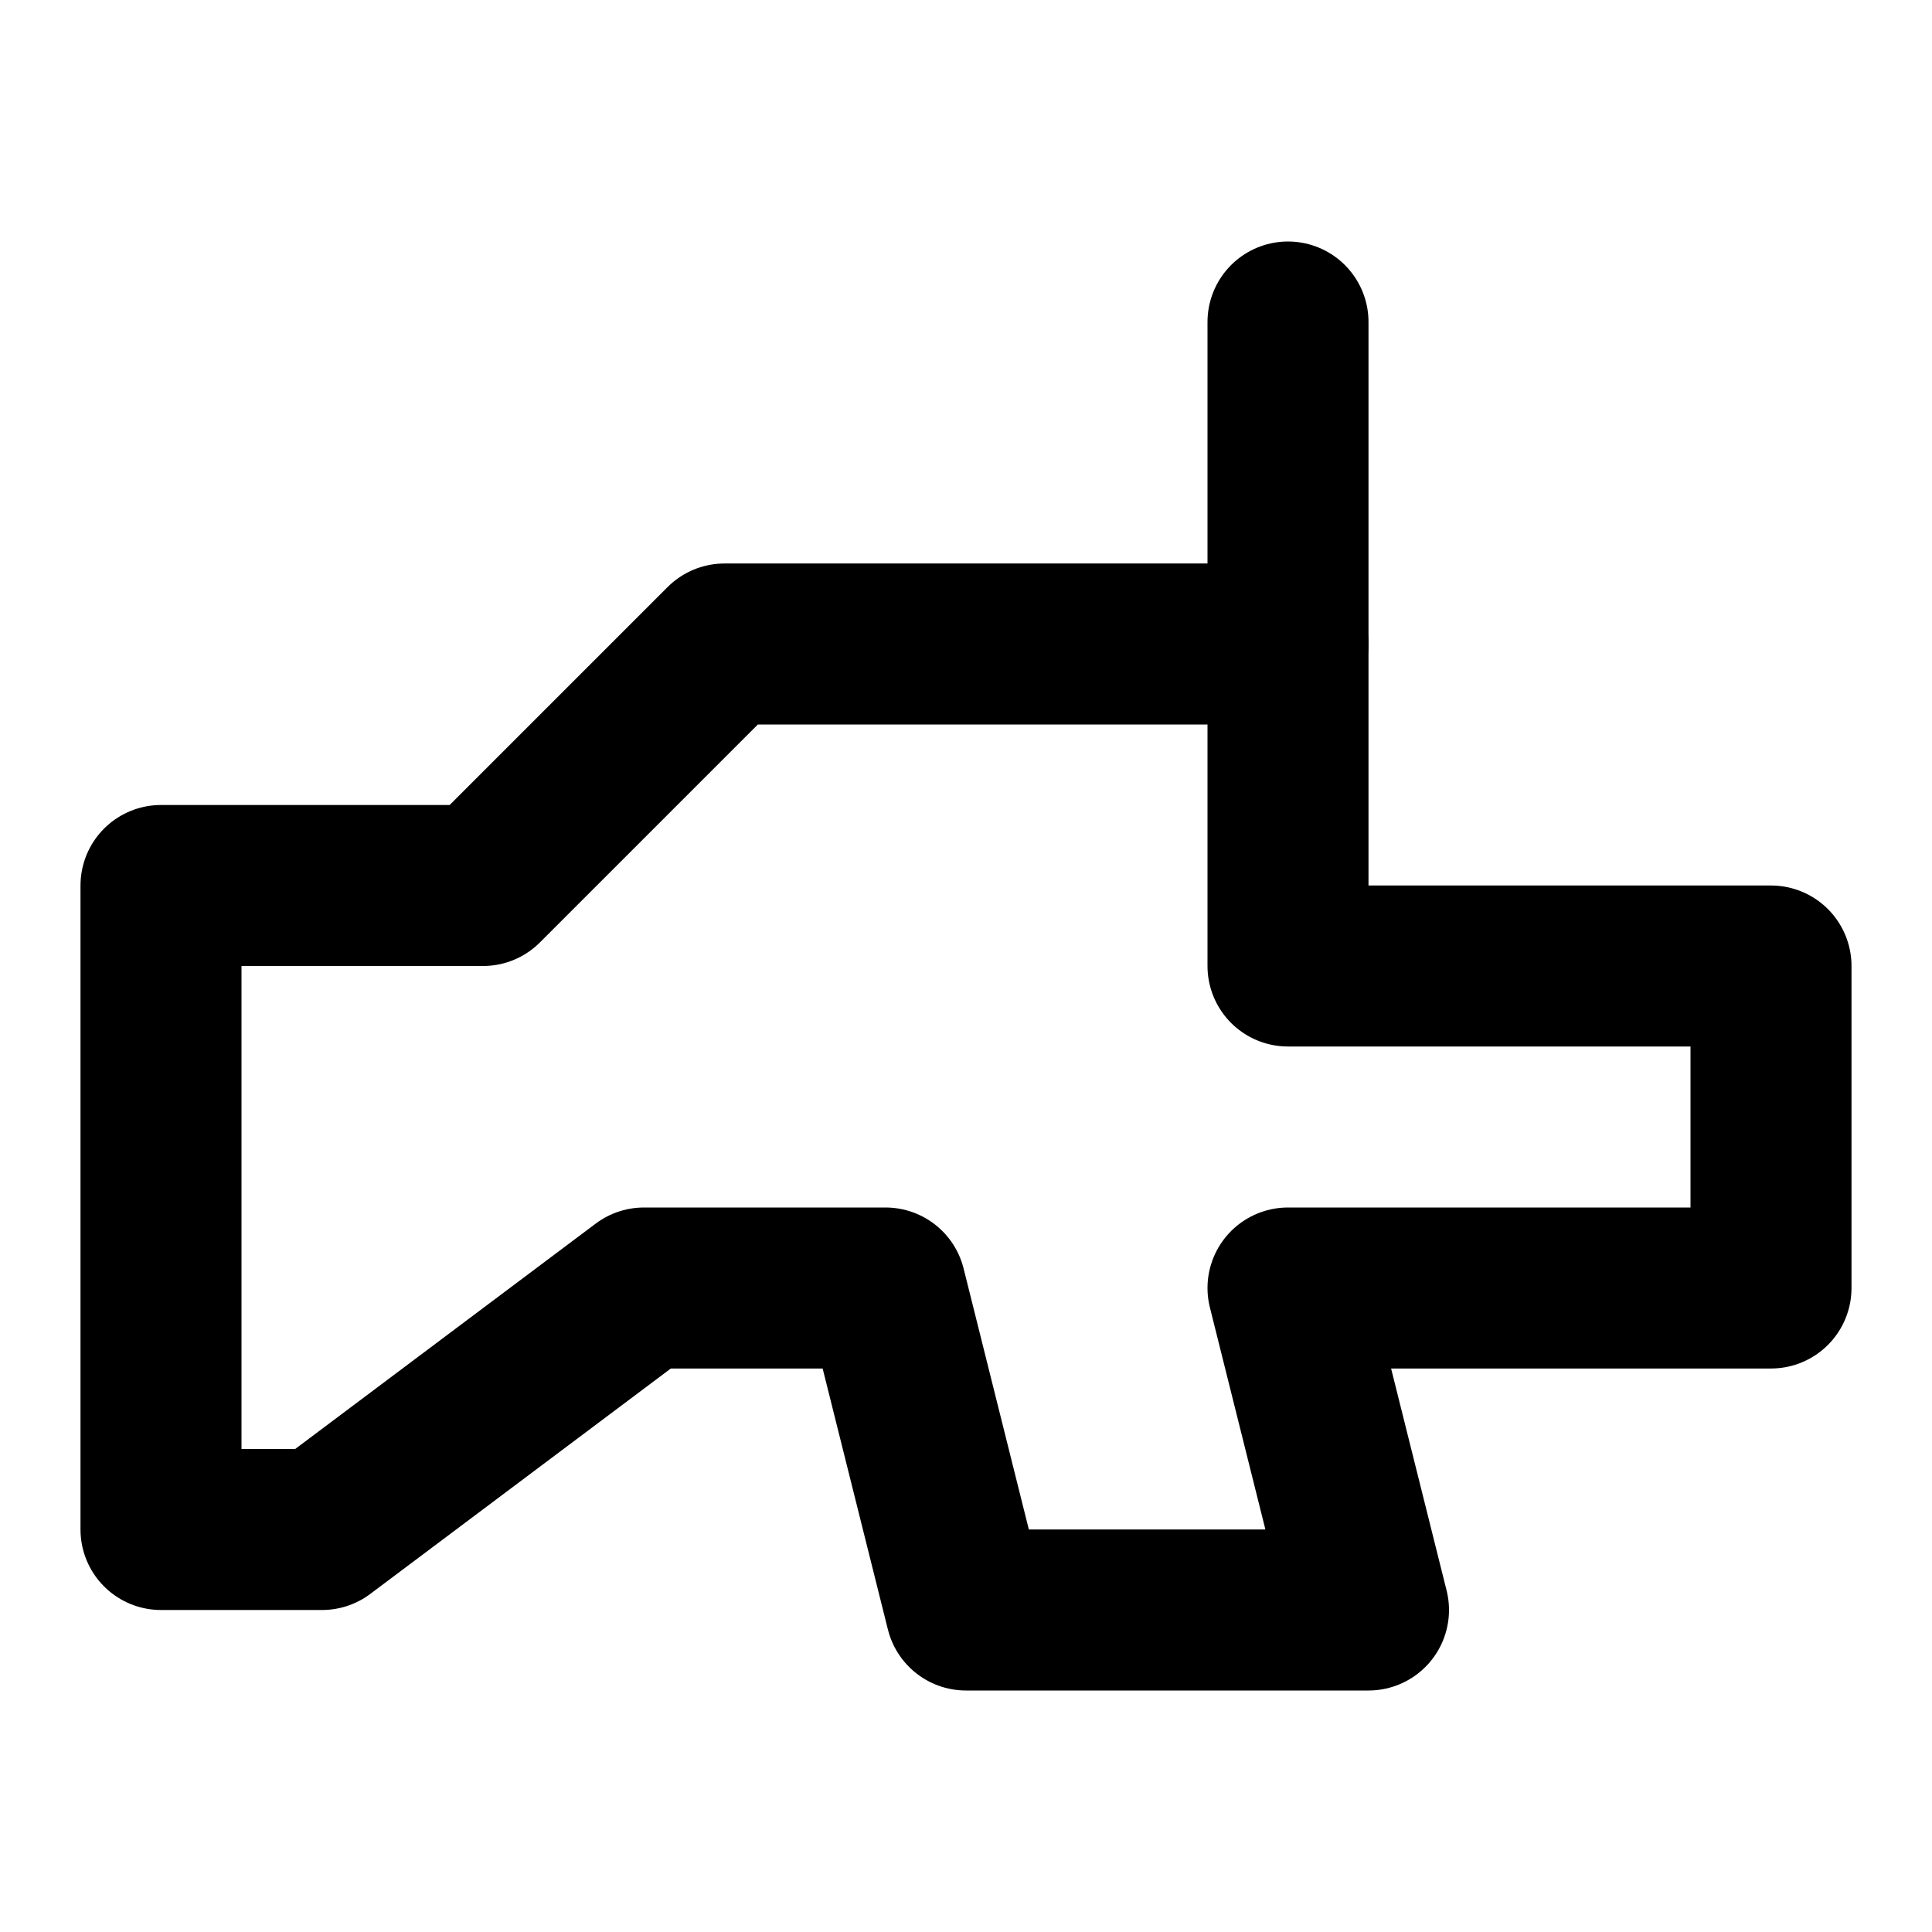
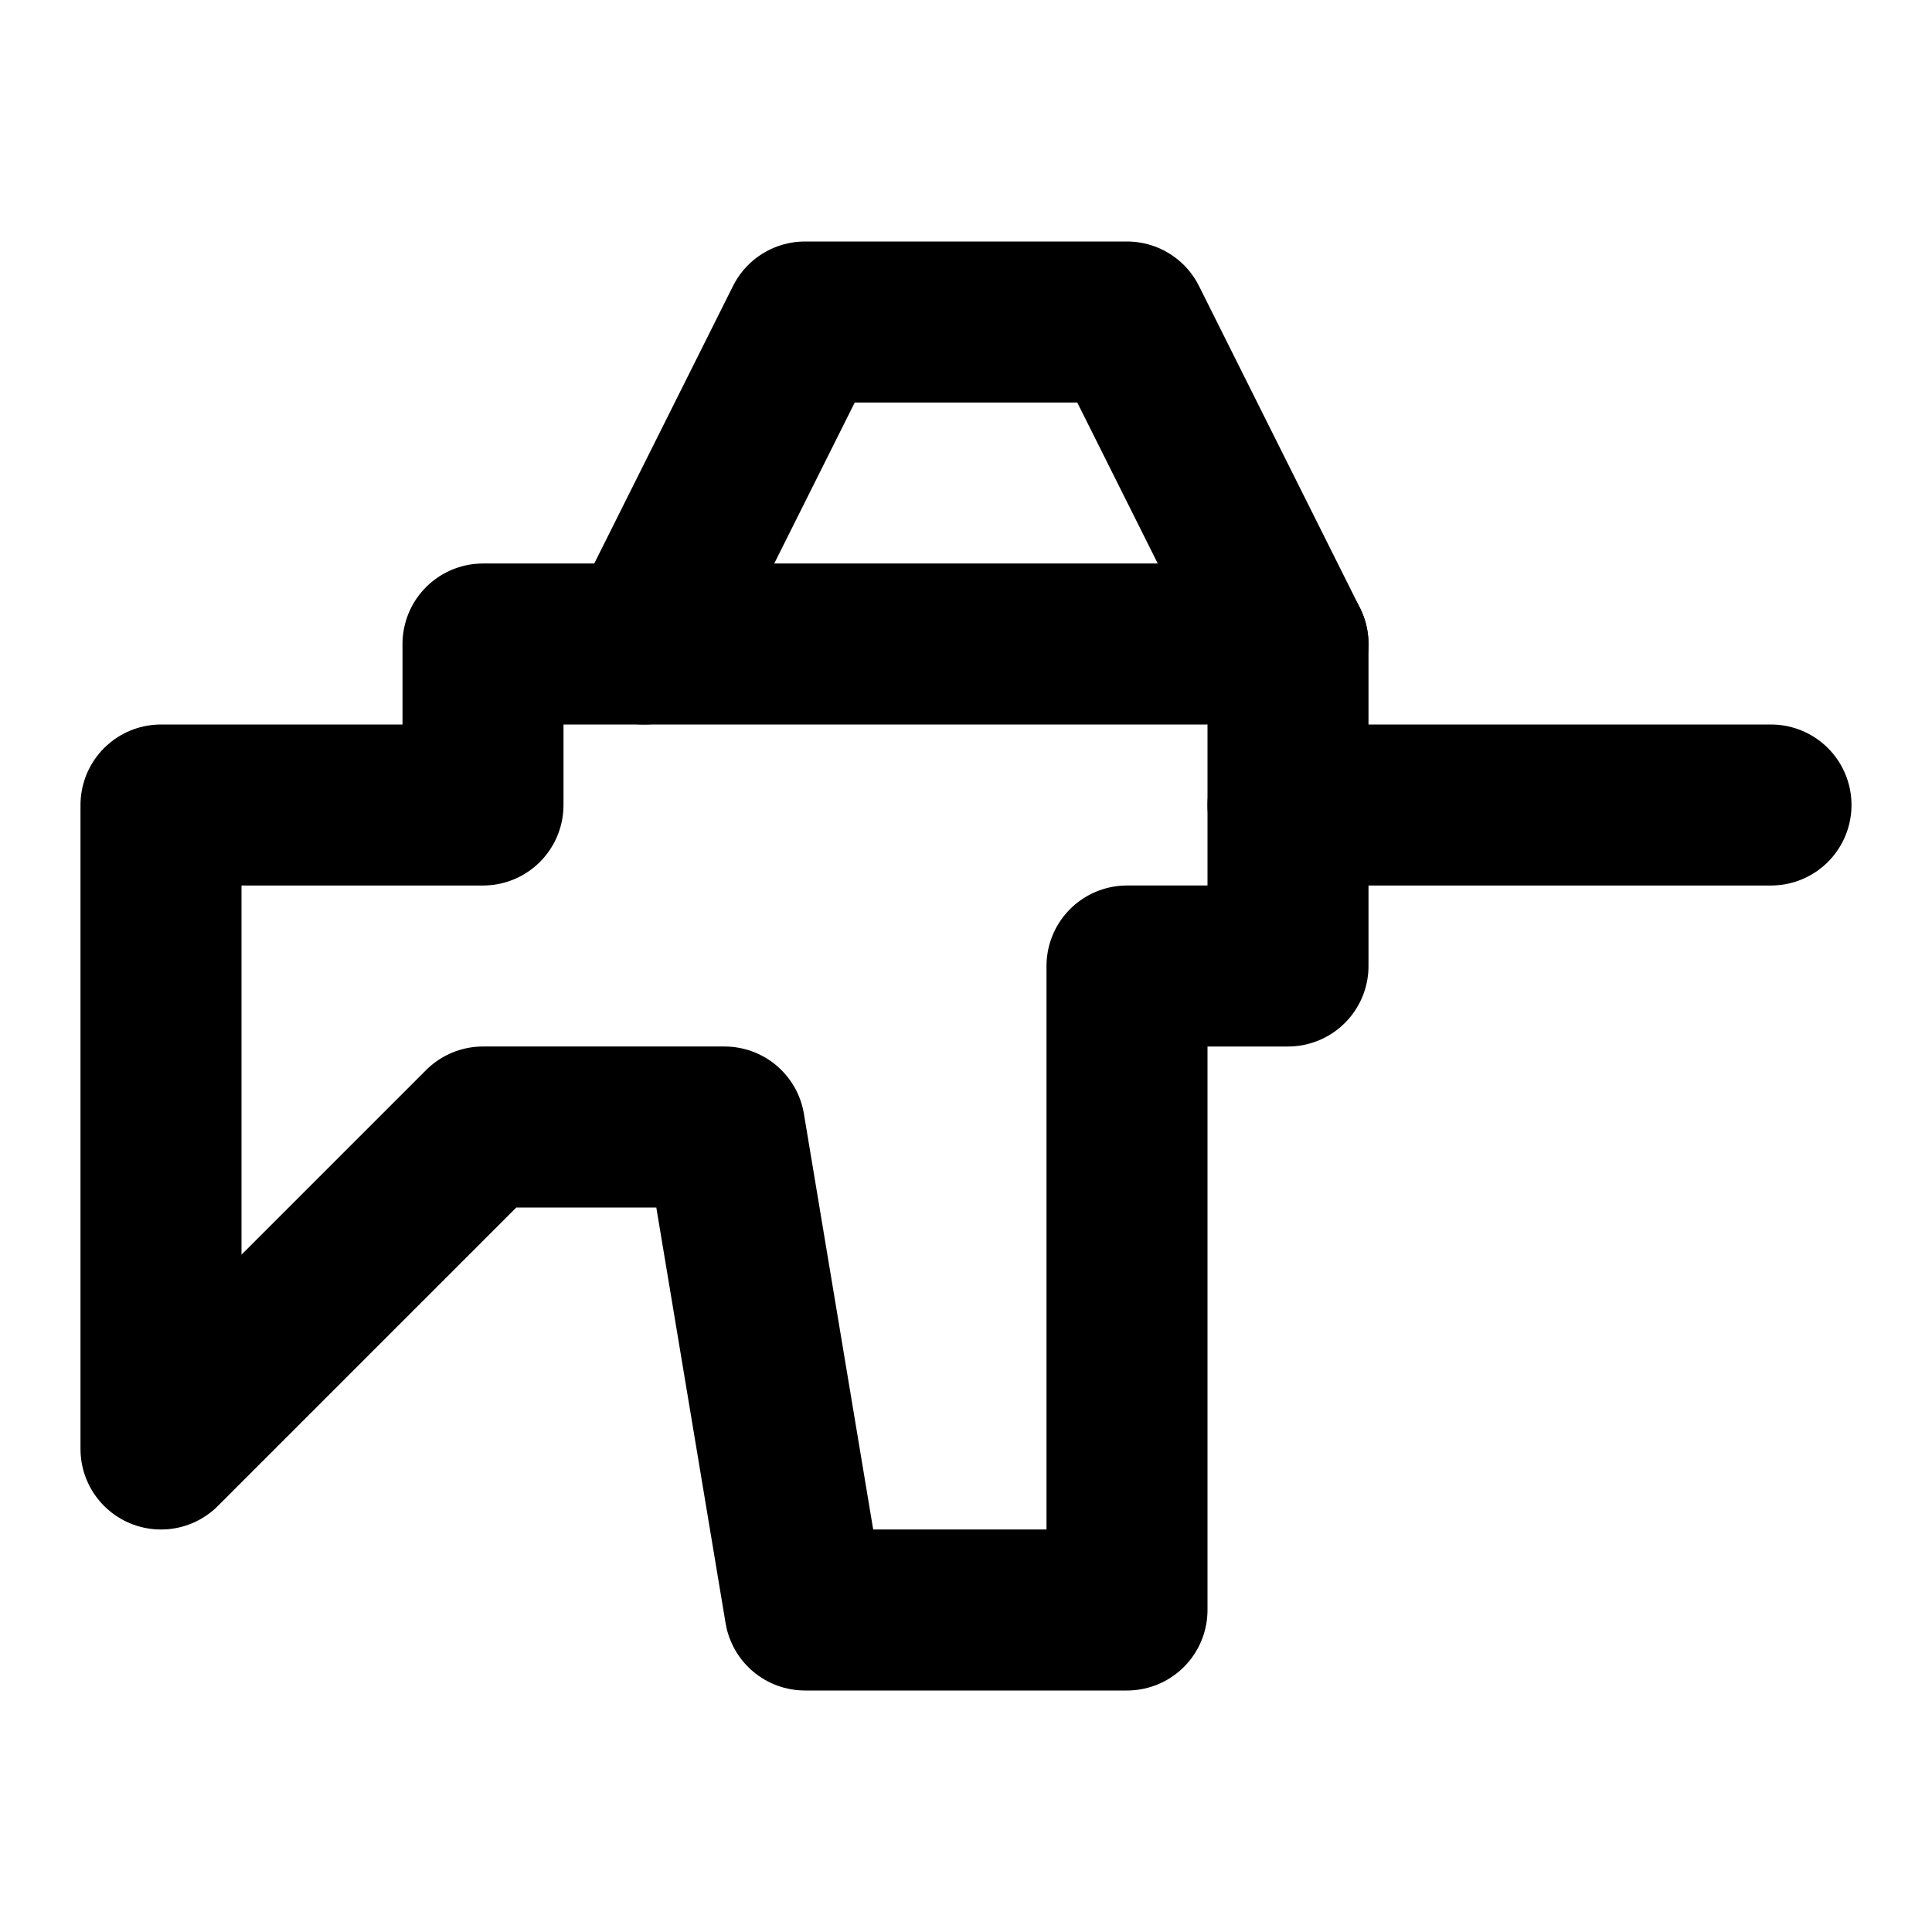
<svg xmlns="http://www.w3.org/2000/svg" width="48" height="48" viewBox="0 0 48 48" fill="none" stroke="currentColor" stroke-width="4" stroke-linecap="round" stroke-linejoin="round">
-   <path id="rifle" d="M4 22L12 22L18 16L32 16L32 24L44 24L44 32L32 32L34 40L24 40L22 32L16 32L8 38L4 38L4 22Z" />
-   <path id="sight" d="M32 16L32 8" />
+   <path id="body" d="M4 20L12 20L12 16L32 16L32 24L28 24L28 40L20 40L18 28L12 28L4 36L4 20Z" />
+   <path id="barrel" d="M32 20L44 20" />
+   <path id="handle" d="M16 16L20 8L28 8L32 16" />
</svg>
